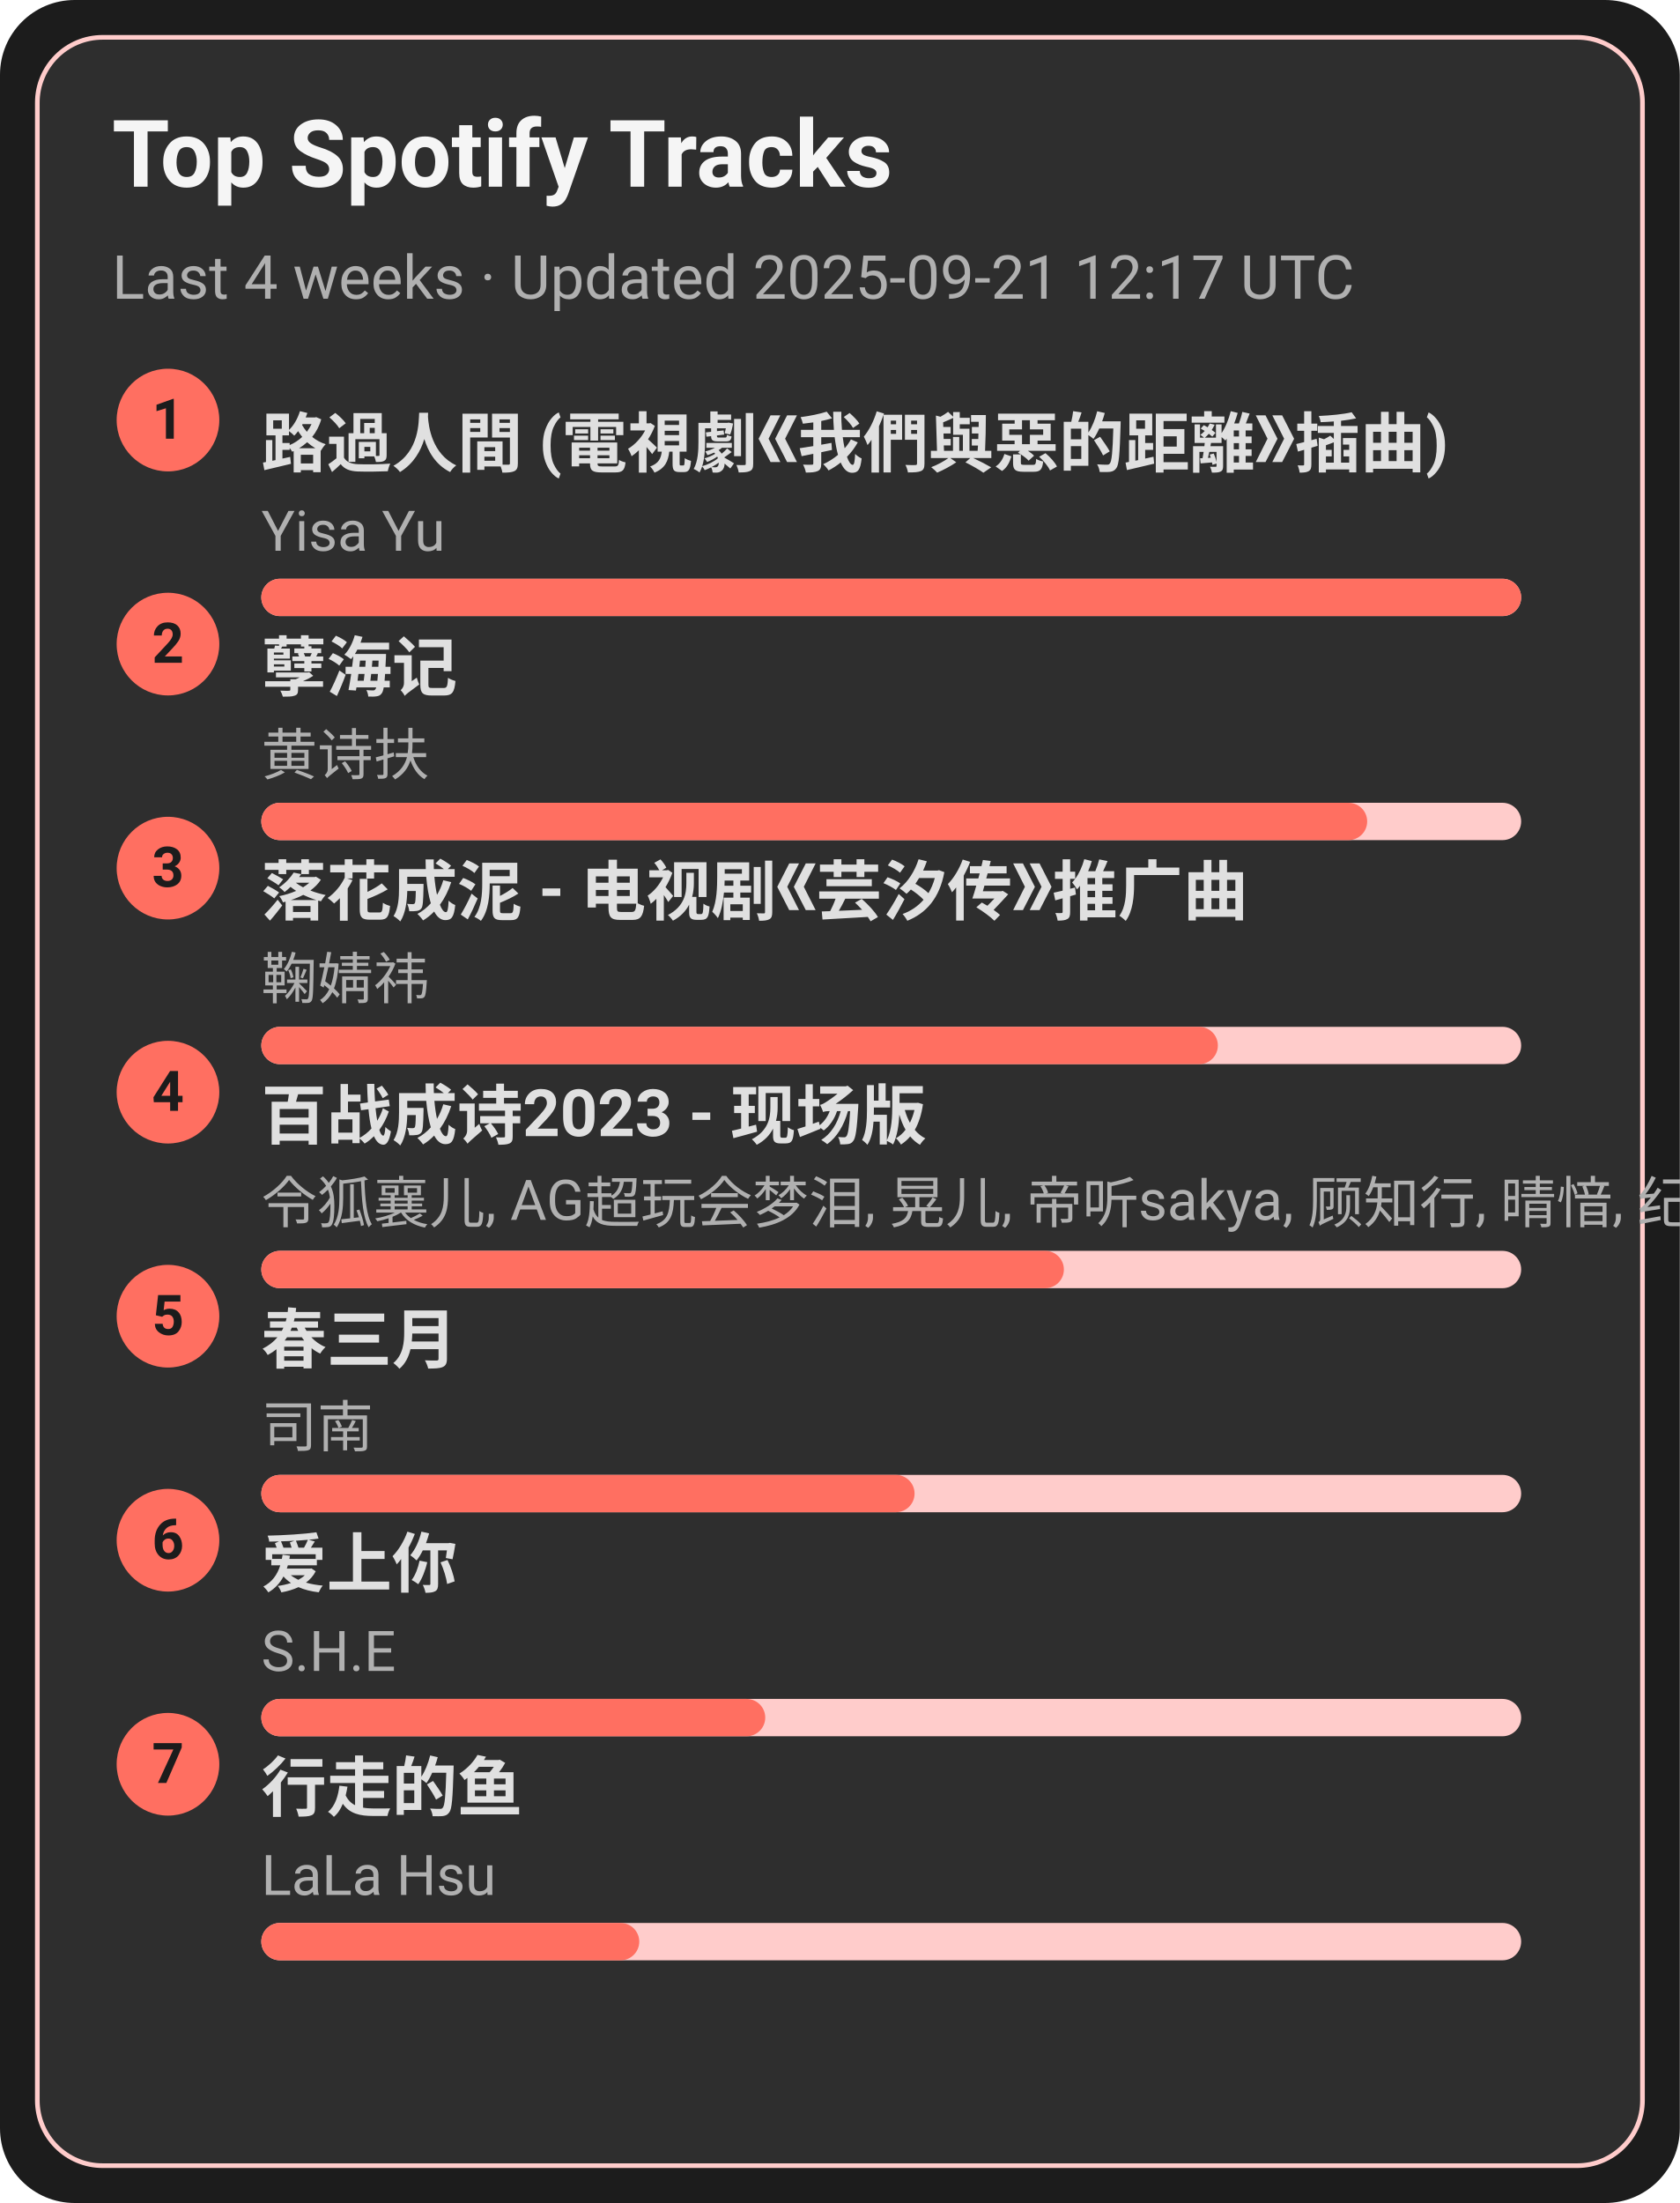
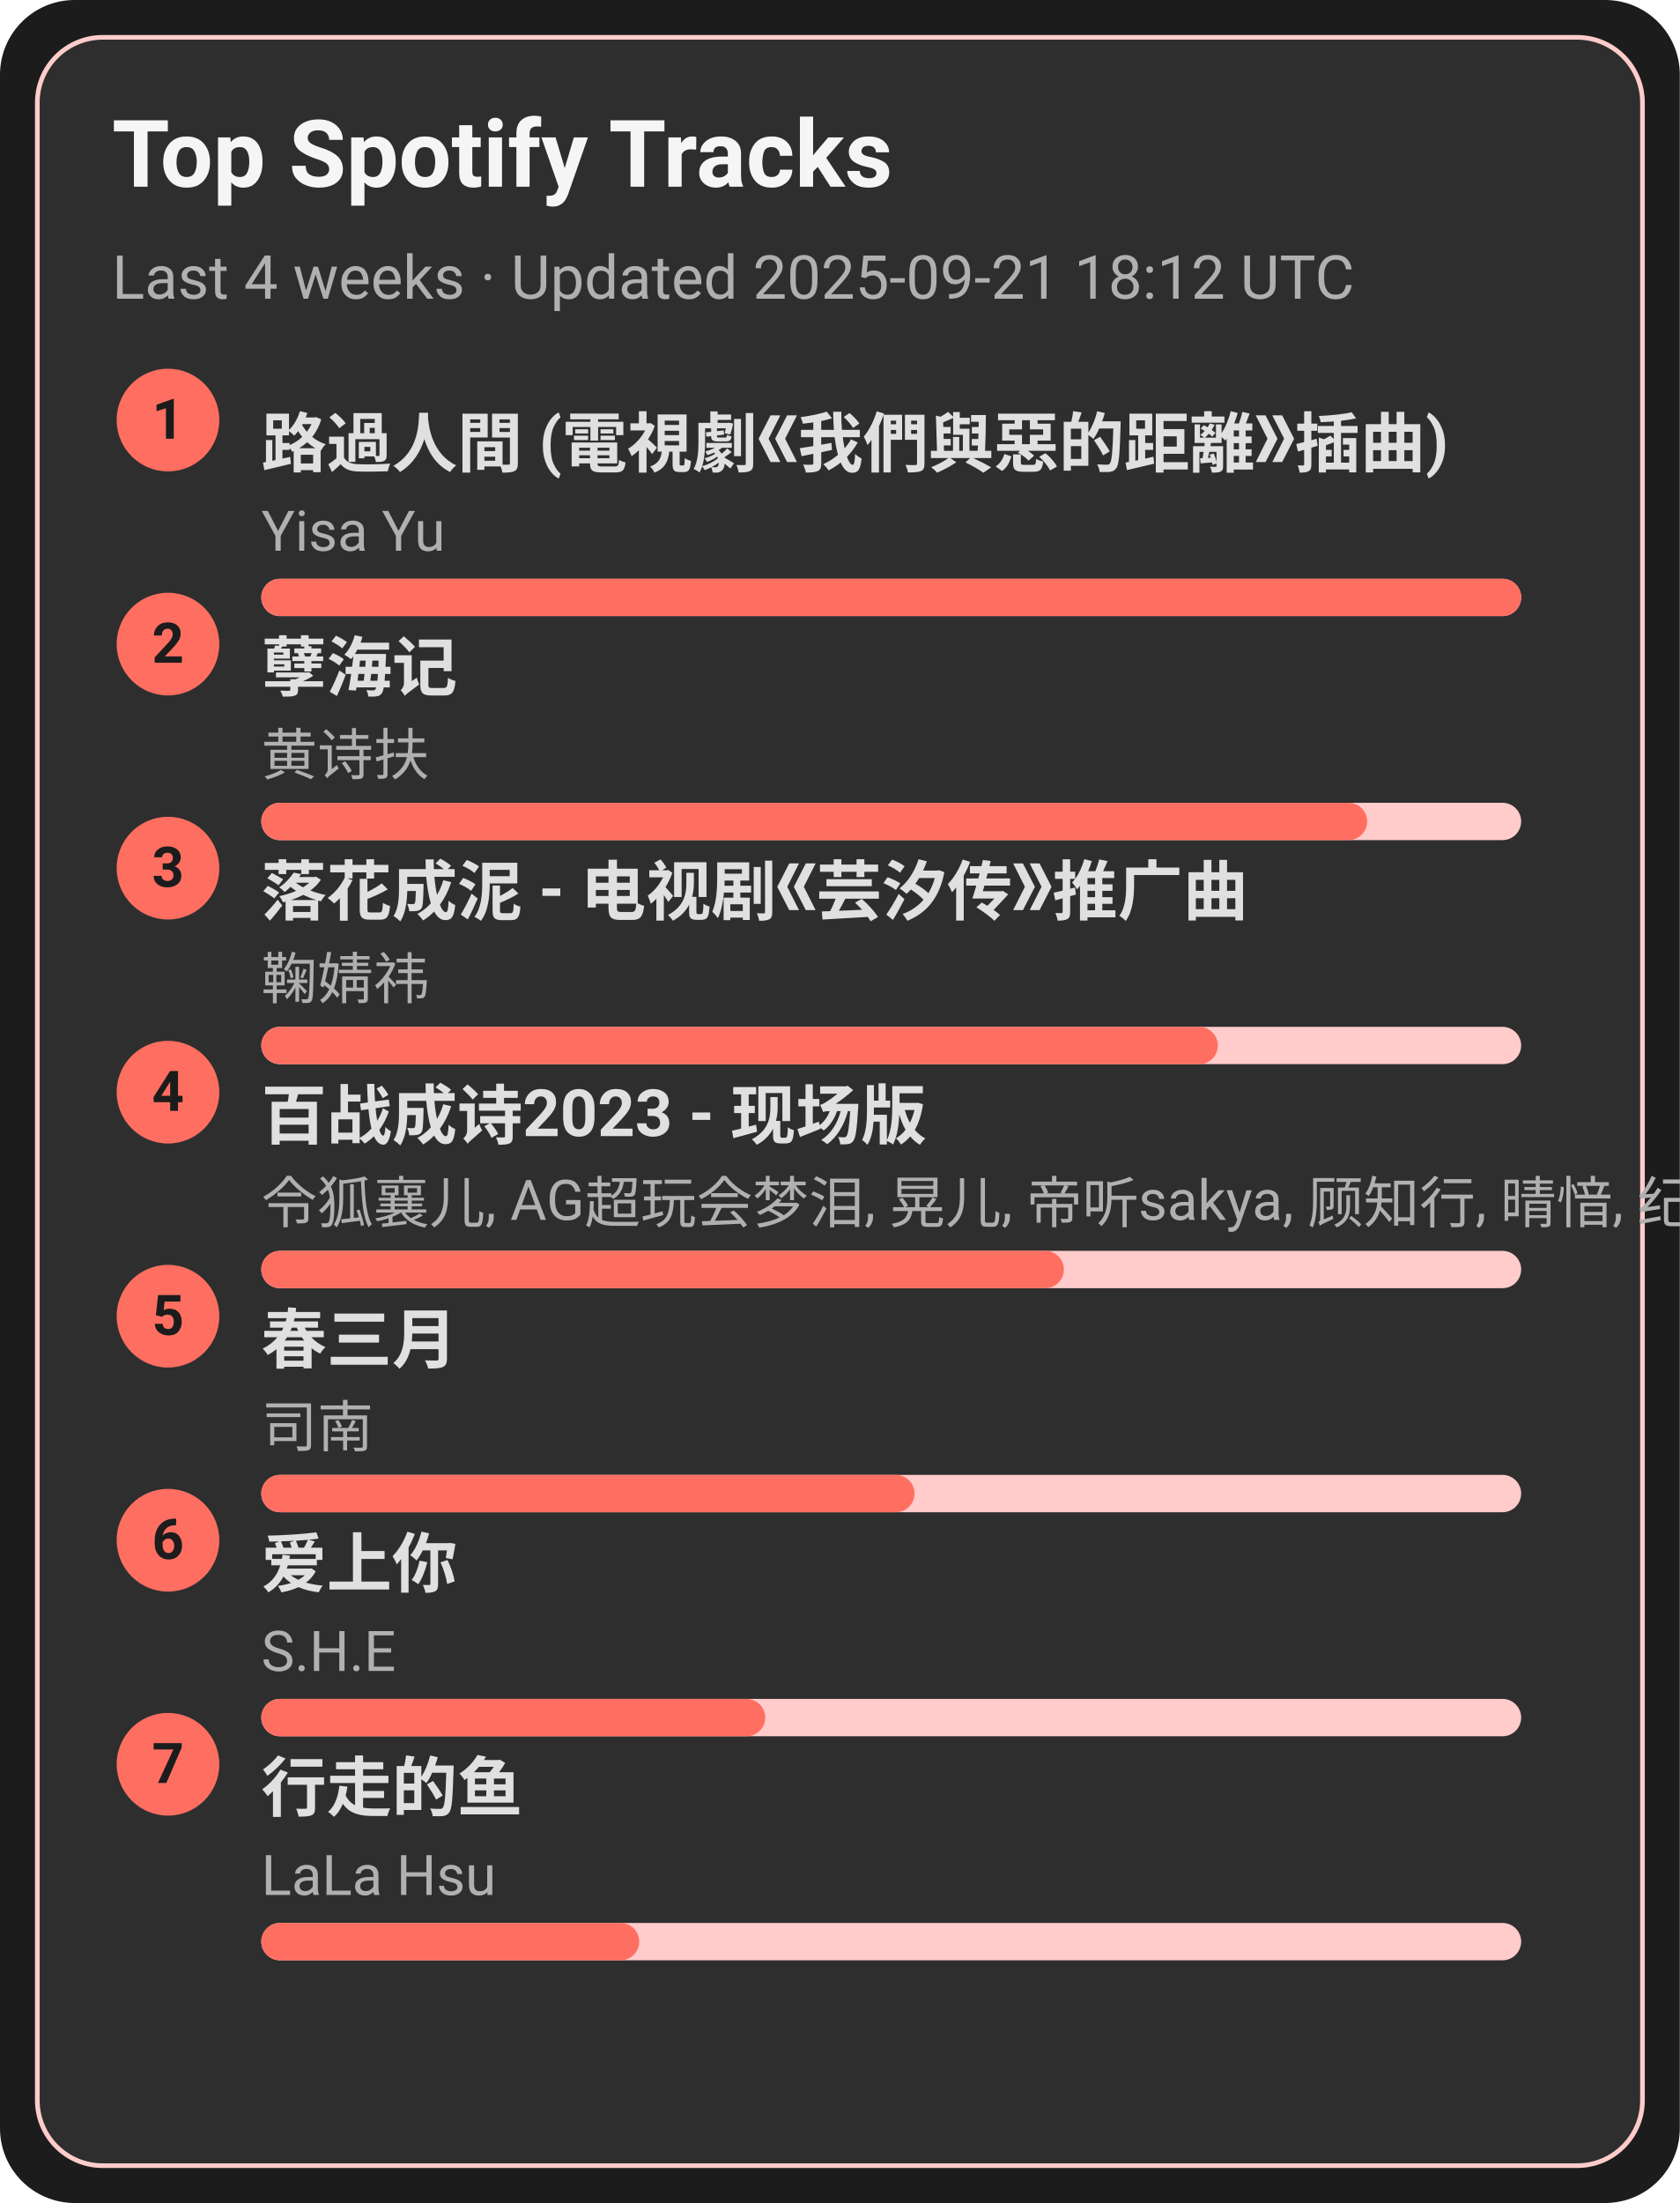
<svg xmlns="http://www.w3.org/2000/svg" width="360" height="472" viewBox="0 0 360 472">
  <style>text{font-family:-apple-system,BlinkMacSystemFont,Segoe UI,Roboto,Ubuntu,Helvetica Neue,Arial,Noto Sans,sans-serif}</style>
  <rect width="360" height="472" rx="16" fill="#1c1c1c" />
  <rect x="8" y="8" width="344" height="456" rx="14" fill="#2e2e2e" stroke="#ffcccb" />
  <text x="24" y="40" font-size="20" fill="#f5f5f5" font-weight="600">Top Spotify Tracks</text>
-   <text x="24" y="64" font-size="13" fill="#b0b0b0">Last 4 weeks · Updated 2025-09-21 12:17 UTC</text>
+   <text x="24" y="64" font-size="13" fill="#b0b0b0">Last 4 weeks · Updated 2025-09-21 18:12 UTC</text>
  <circle cx="36" cy="90" r="11" fill="#ff6f61" />
  <text x="36" y="94" text-anchor="middle" font-size="12" fill="#1c1c1c" font-weight="700">1</text>
  <a href="https://open.spotify.com/track/1ZSleGniKMWNrWvK5cGALO" target="_blank" rel="noopener noreferrer">
    <text x="56" y="100" font-size="14" fill="#e0e0e0" font-weight="600">路過人間 (電視劇《我們與惡的距離》插曲)</text>
  </a>
  <text x="56" y="118" font-size="12" fill="#b0b0b0">Yisa Yu</text>
  <rect x="56" y="124" width="270" height="8" rx="4" fill="#ffcccb" />
  <rect x="56" y="124" width="270" height="8" rx="4" fill="#ff6f61" />
  <circle cx="36" cy="138" r="11" fill="#ff6f61" />
  <text x="36" y="142" text-anchor="middle" font-size="12" fill="#1c1c1c" font-weight="700">2</text>
  <a href="https://open.spotify.com/track/3eIovUMhirNN6btJbpzNqD" target="_blank" rel="noopener noreferrer">
    <text x="56" y="148" font-size="14" fill="#e0e0e0" font-weight="600">孽海记</text>
  </a>
  <text x="56" y="166" font-size="12" fill="#b0b0b0">黄诗扶</text>
  <rect x="56" y="172" width="270" height="8" rx="4" fill="#ffcccb" />
  <rect x="56" y="172" width="237" height="8" rx="4" fill="#ff6f61" />
  <circle cx="36" cy="186" r="11" fill="#ff6f61" />
  <text x="36" y="190" text-anchor="middle" font-size="12" fill="#1c1c1c" font-weight="700">3</text>
  <a href="https://open.spotify.com/track/3kOZsJz3crGIWWHeoCNa0O" target="_blank" rel="noopener noreferrer">
    <text x="56" y="196" font-size="14" fill="#e0e0e0" font-weight="600">落花成泥 - 电视剧《芸汐传》推广曲</text>
  </a>
  <text x="56" y="214" font-size="12" fill="#b0b0b0">鞠婧祎</text>
  <rect x="56" y="220" width="270" height="8" rx="4" fill="#ffcccb" />
  <rect x="56" y="220" width="205" height="8" rx="4" fill="#ff6f61" />
  <circle cx="36" cy="234" r="11" fill="#ff6f61" />
  <text x="36" y="238" text-anchor="middle" font-size="12" fill="#1c1c1c" font-weight="700">4</text>
  <a href="https://open.spotify.com/track/2gttnS8fWnDwziLFt2TLEi" target="_blank" rel="noopener noreferrer">
    <text x="56" y="244" font-size="14" fill="#e0e0e0" font-weight="600">百战成诗2023 - 现场版</text>
  </a>
  <text x="56" y="262" font-size="12" fill="#b0b0b0">令狐襄儿, AG超玩会梦泪, 晃儿, 帝听sakya, 顾知行, 晴愔, 纪粹希, 于冬然, 呦猫UNEKO</text>
  <rect x="56" y="268" width="270" height="8" rx="4" fill="#ffcccb" />
  <rect x="56" y="268" width="172" height="8" rx="4" fill="#ff6f61" />
  <circle cx="36" cy="282" r="11" fill="#ff6f61" />
  <text x="36" y="286" text-anchor="middle" font-size="12" fill="#1c1c1c" font-weight="700">5</text>
  <a href="https://open.spotify.com/track/5A9BOP4WTk2UayDlMb8w98" target="_blank" rel="noopener noreferrer">
    <text x="56" y="292" font-size="14" fill="#e0e0e0" font-weight="600">春三月</text>
  </a>
  <text x="56" y="310" font-size="12" fill="#b0b0b0">司南</text>
  <rect x="56" y="316" width="270" height="8" rx="4" fill="#ffcccb" />
  <rect x="56" y="316" width="140" height="8" rx="4" fill="#ff6f61" />
  <circle cx="36" cy="330" r="11" fill="#ff6f61" />
  <text x="36" y="334" text-anchor="middle" font-size="12" fill="#1c1c1c" font-weight="700">6</text>
  <a href="https://open.spotify.com/track/4hcNpo1rtbzyNswsM5byTf" target="_blank" rel="noopener noreferrer">
    <text x="56" y="340" font-size="14" fill="#e0e0e0" font-weight="600">爱上你</text>
  </a>
  <text x="56" y="358" font-size="12" fill="#b0b0b0">S.H.E</text>
  <rect x="56" y="364" width="270" height="8" rx="4" fill="#ffcccb" />
  <rect x="56" y="364" width="108" height="8" rx="4" fill="#ff6f61" />
  <circle cx="36" cy="378" r="11" fill="#ff6f61" />
  <text x="36" y="382" text-anchor="middle" font-size="12" fill="#1c1c1c" font-weight="700">7</text>
  <a href="https://open.spotify.com/track/5tGyQ1cWTaHBfZSHWr8AZb" target="_blank" rel="noopener noreferrer">
    <text x="56" y="388" font-size="14" fill="#e0e0e0" font-weight="600">行走的鱼</text>
  </a>
  <text x="56" y="406" font-size="12" fill="#b0b0b0">LaLa Hsu</text>
  <rect x="56" y="412" width="270" height="8" rx="4" fill="#ffcccb" />
  <rect x="56" y="412" width="81" height="8" rx="4" fill="#ff6f61" />
</svg>
